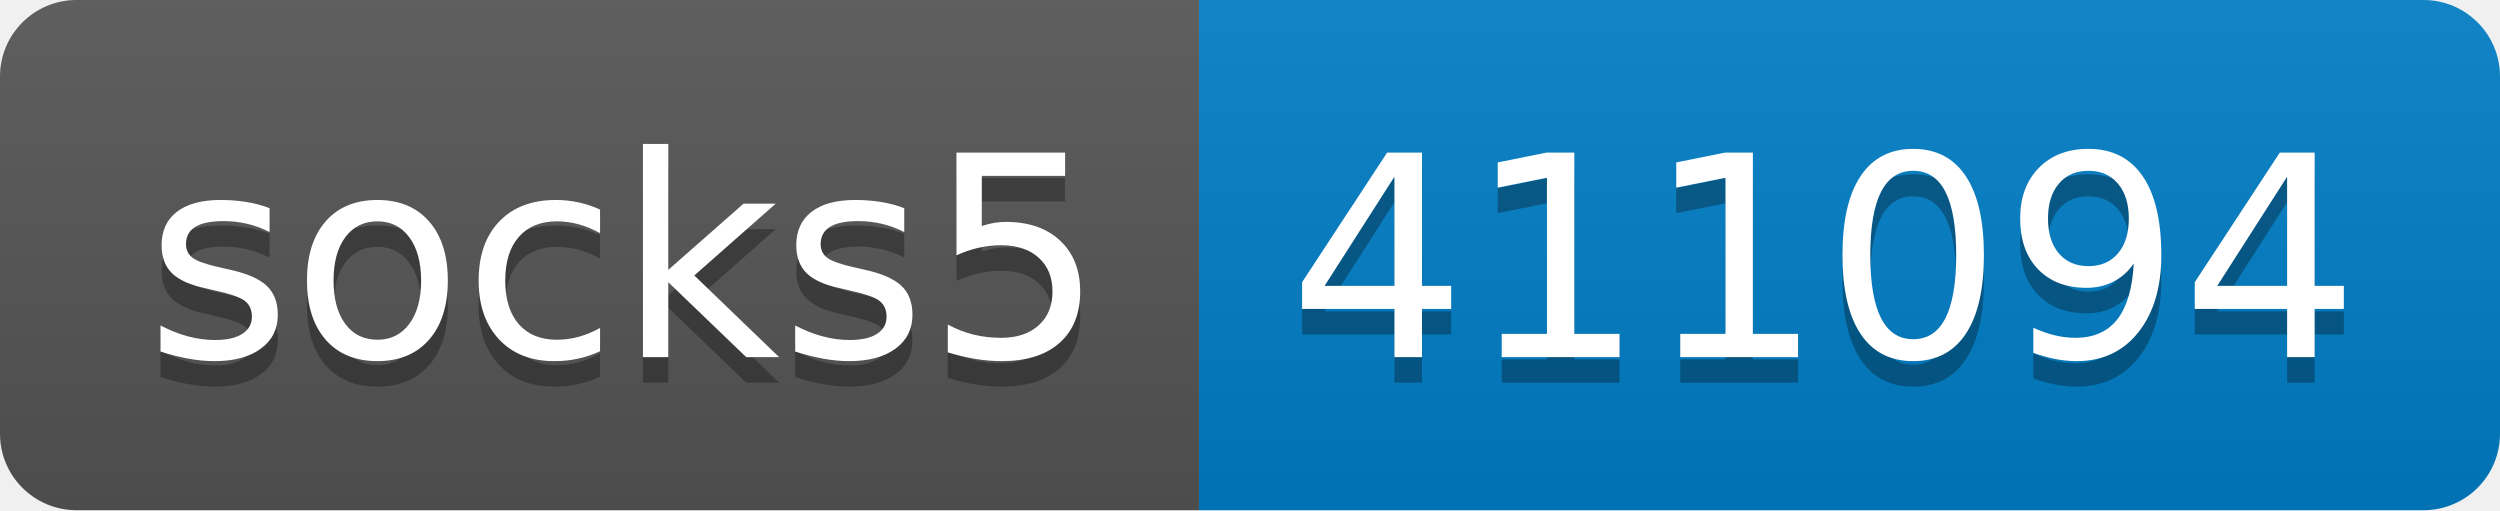
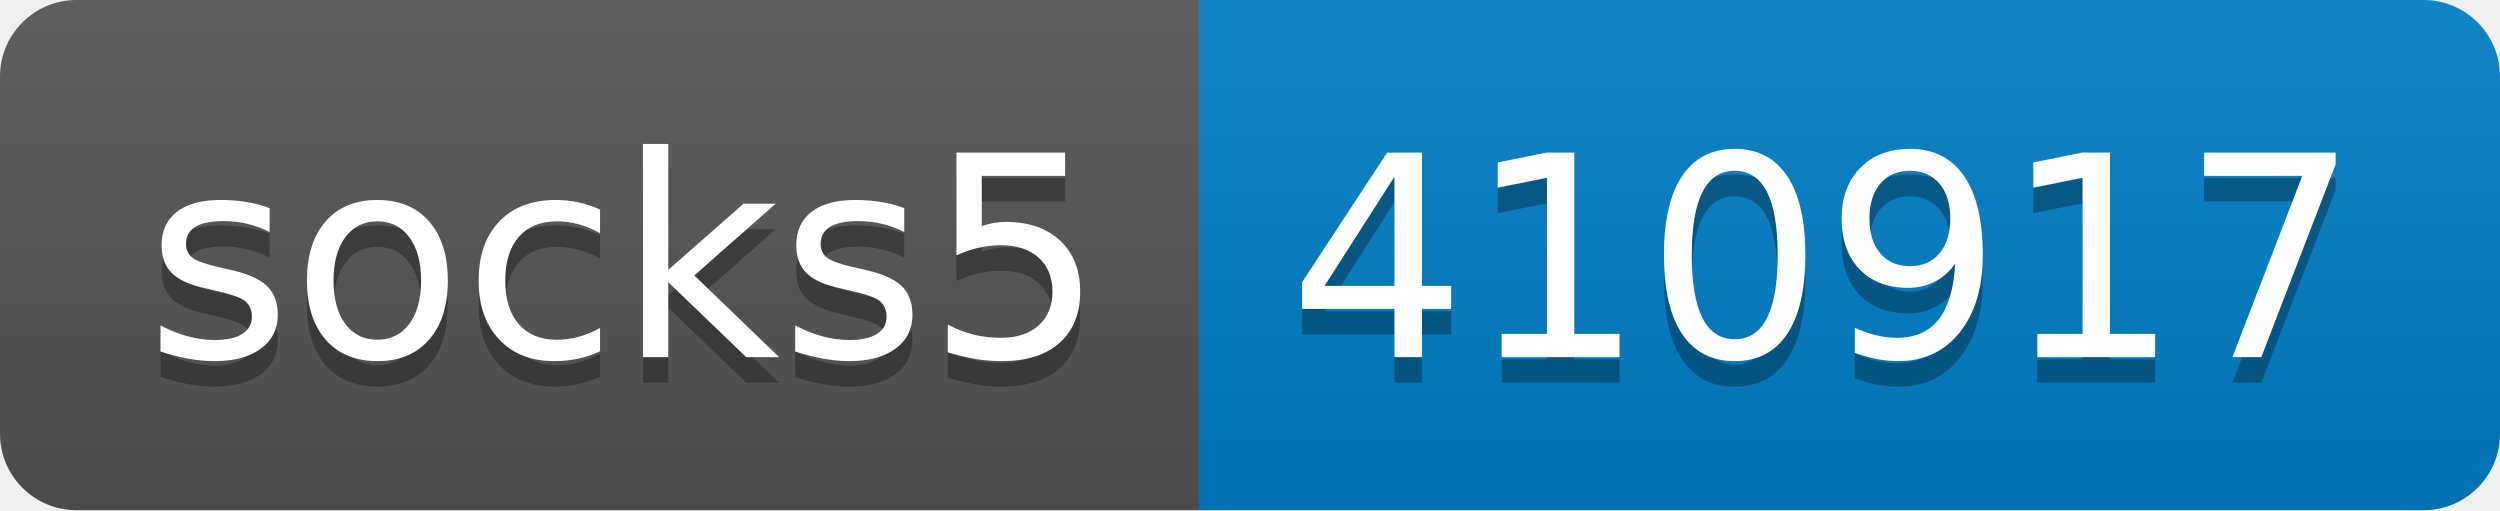
- <svg xmlns="http://www.w3.org/2000/svg" width="98" height="20" role="img" aria-label="socks5: 411094">
+ <svg xmlns="http://www.w3.org/2000/svg" width="98" height="20" role="img" aria-label="socks5: 410917">
  <linearGradient id="s" x2="0" y2="100%">
    <stop offset="0" stop-color="#bbb" stop-opacity=".1" />
    <stop offset="1" stop-opacity=".1" />
  </linearGradient>
  <clipPath id="r">
    <rect width="98" height="20" rx="3" fill="#fff" />
  </clipPath>
  <g clip-path="url(#r)">
    <rect width="47" height="20" fill="#555" />
    <rect x="47" width="51" height="20" fill="#007ec6" />
    <rect width="98" height="20" fill="url(#s)" />
  </g>
  <g fill="#fff" text-anchor="middle" font-family="Verdana,Geneva,DejaVu Sans,sans-serif" text-rendering="geometricPrecision" font-size="110">
    <text aria-hidden="true" x="245" y="150" fill="#010101" fill-opacity=".3" transform="scale(.1)" textLength="370">socks5</text>
    <text x="245" y="140" transform="scale(.1)" fill="#fff" textLength="370">socks5</text>
-     <text aria-hidden="true" x="715" y="150" fill="#010101" fill-opacity=".3" transform="scale(.1)" textLength="410">411094</text>
-     <text x="715" y="140" transform="scale(.1)" fill="#fff" textLength="410">411094</text>
+     <text aria-hidden="true" x="715" y="150" fill="#010101" fill-opacity=".3" transform="scale(.1)" textLength="410">410917</text>
+     <text x="715" y="140" transform="scale(.1)" fill="#fff" textLength="410">410917</text>
  </g>
</svg>
